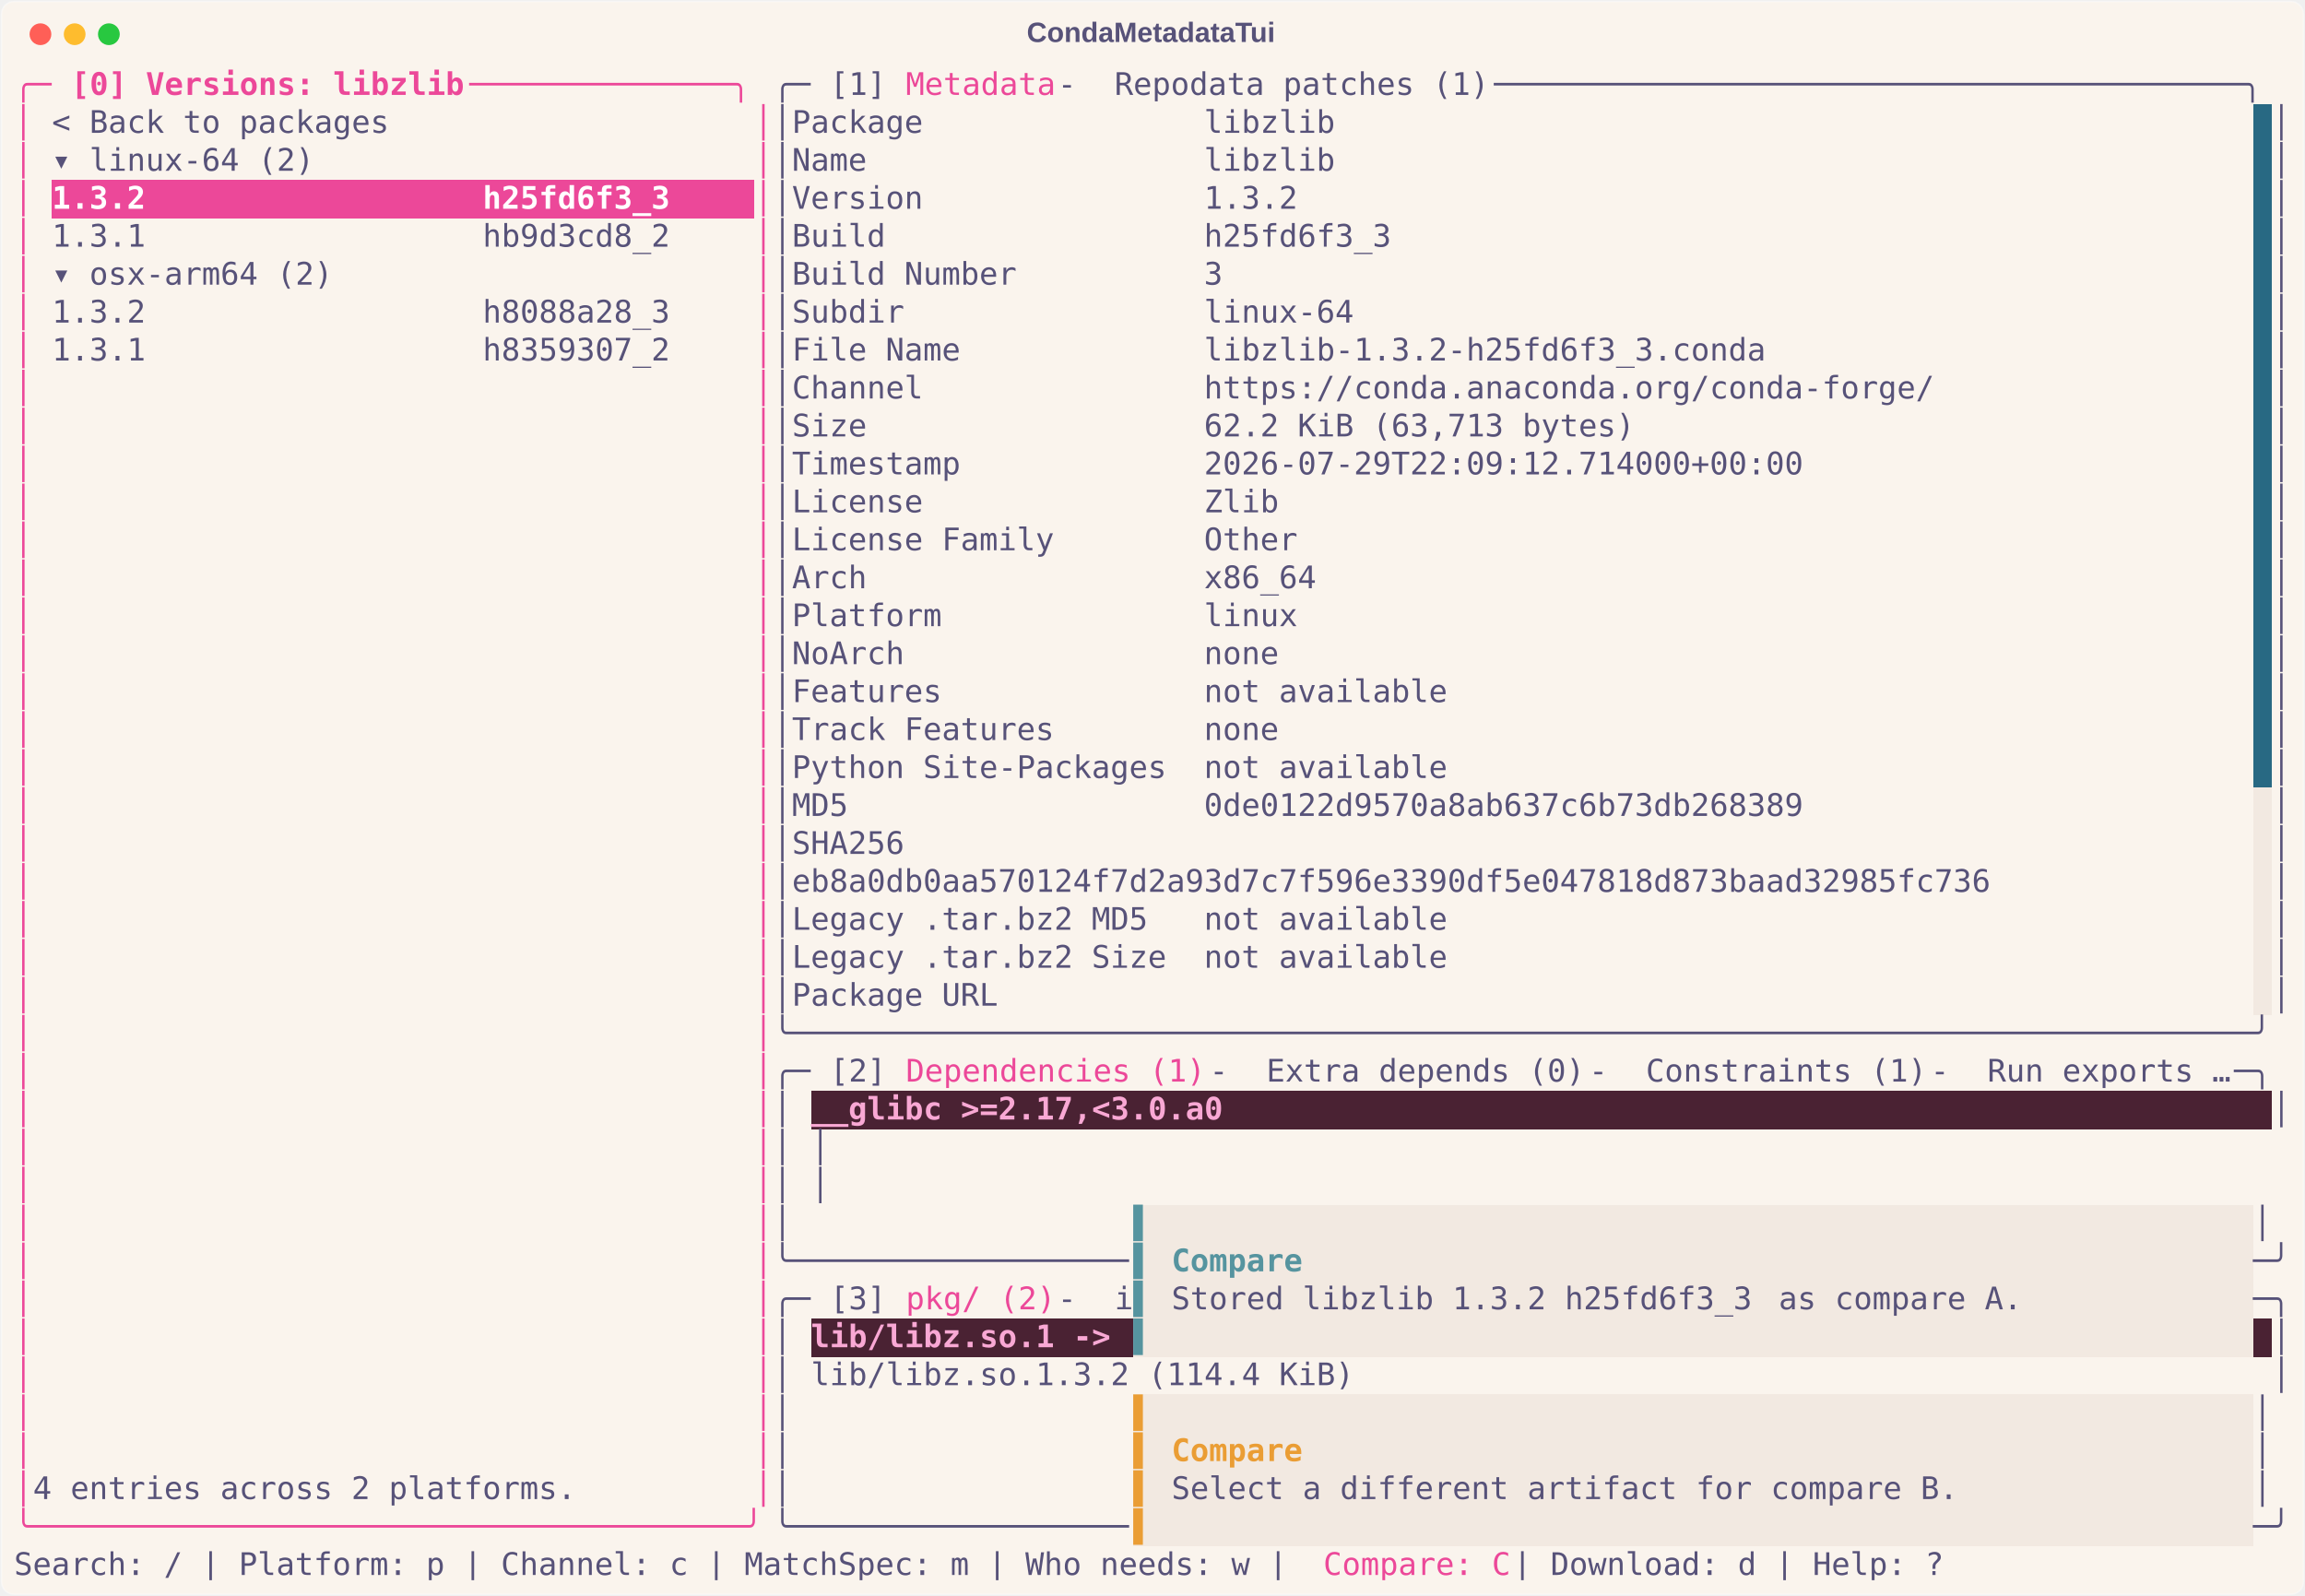
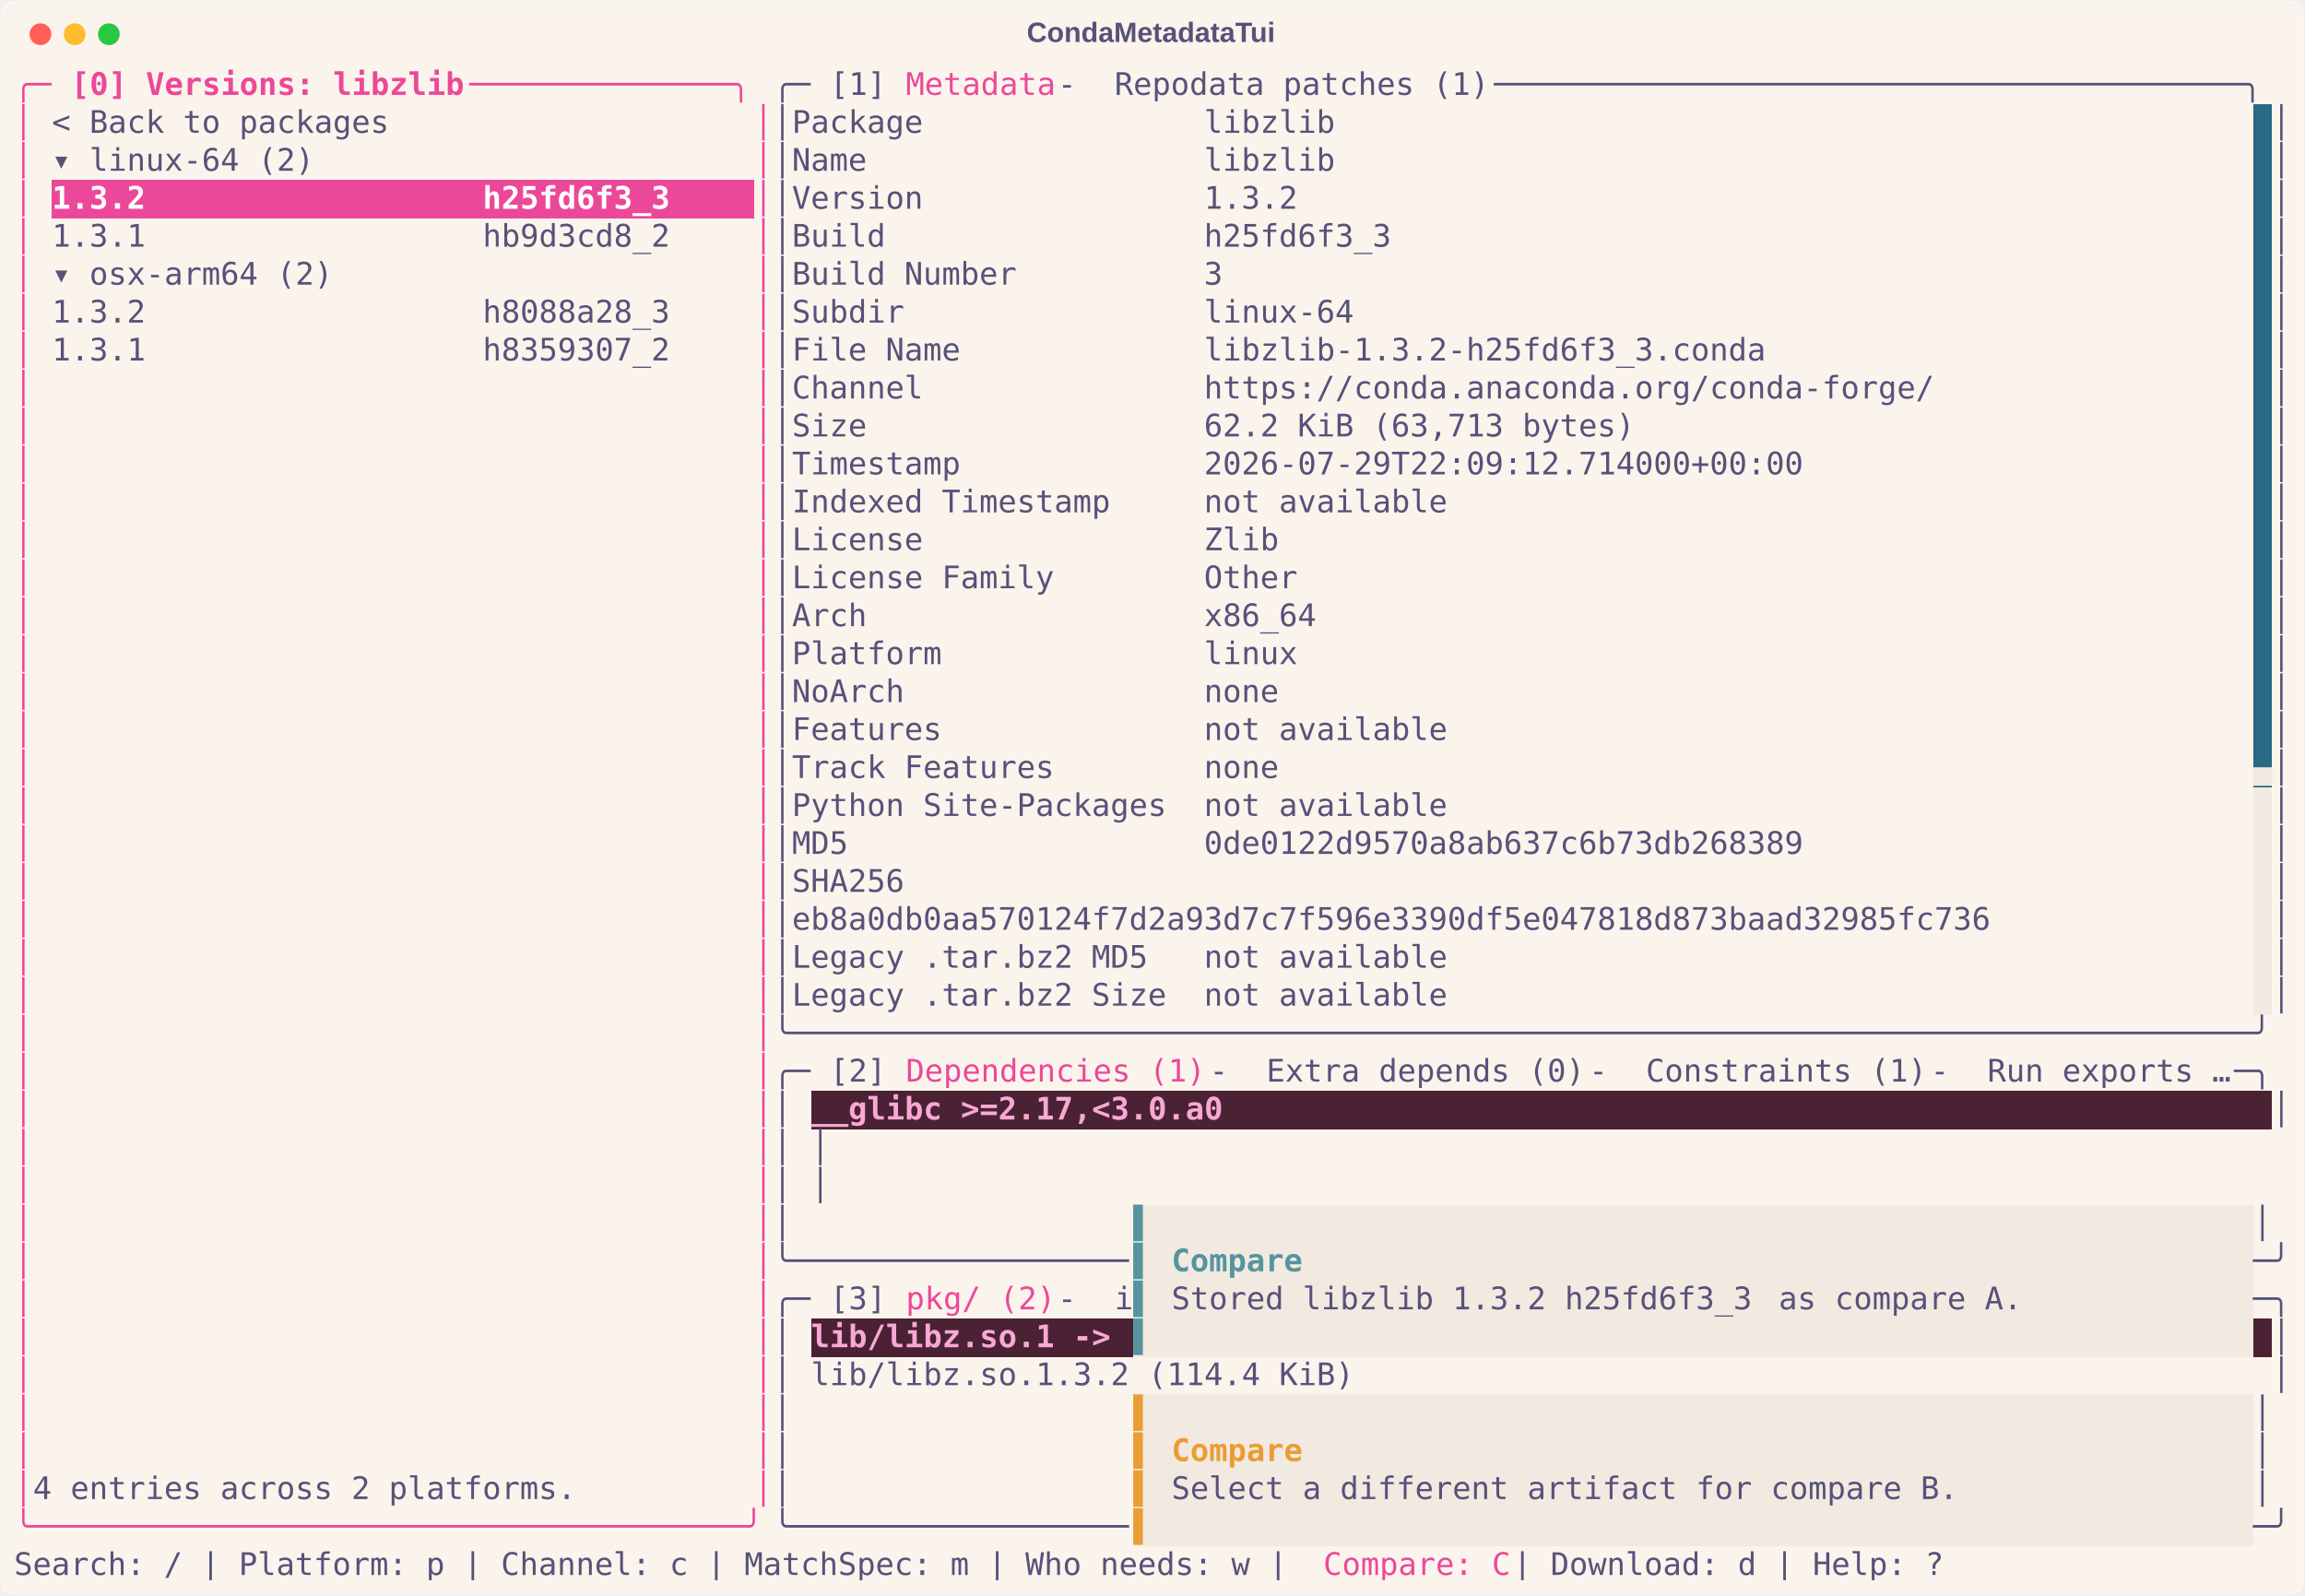
<svg xmlns="http://www.w3.org/2000/svg" class="rich-terminal" viewBox="0 0 1482 1026.0">
  <style>

    @font-face {
        font-family: "Fira Code";
        src: local("FiraCode-Regular"),
                url("https://cdnjs.cloudflare.com/ajax/libs/firacode/6.2.0/woff2/FiraCode-Regular.woff2") format("woff2"),
                url("https://cdnjs.cloudflare.com/ajax/libs/firacode/6.2.0/woff/FiraCode-Regular.woff") format("woff");
        font-style: normal;
        font-weight: 400;
    }
    @font-face {
        font-family: "Fira Code";
        src: local("FiraCode-Bold"),
                url("https://cdnjs.cloudflare.com/ajax/libs/firacode/6.2.0/woff2/FiraCode-Bold.woff2") format("woff2"),
                url("https://cdnjs.cloudflare.com/ajax/libs/firacode/6.2.0/woff/FiraCode-Bold.woff") format("woff");
        font-style: bold;
        font-weight: 700;
    }

    .terminal-matrix {
        font-family: Fira Code, monospace;
        font-size: 20px;
        line-height: 24.4px;
        font-variant-east-asian: full-width;
    }

    .terminal-title {
        font-size: 18px;
        font-weight: bold;
        font-family: arial;
    }

    .terminal-r1 { fill: #ec4899 }
.terminal-r2 { fill: #ec4899;font-weight: bold }
.terminal-r3 { fill: #575279 }
.terminal-r4 { fill: #faf4ed }
.terminal-r5 { fill: #ffffff;font-weight: bold }
- .terminal-r6 { fill: #f9a8d4;font-weight: bold }
- .terminal-r7 { fill: #56949f }
- .terminal-r8 { fill: #56949f;font-weight: bold }
- .terminal-r9 { fill: #ea9d34 }
- .terminal-r10 { fill: #ea9d34;font-weight: bold }
+ .terminal-r6 { fill: #f2e9e1 }
+ .terminal-r7 { fill: #f9a8d4;font-weight: bold }
+ .terminal-r8 { fill: #56949f }
+ .terminal-r9 { fill: #56949f;font-weight: bold }
+ .terminal-r10 { fill: #ea9d34 }
+ .terminal-r11 { fill: #ea9d34;font-weight: bold }
    </style>
  <defs>
    <clipPath id="terminal-clip-terminal">
      <rect x="0" y="0" width="1463.0" height="975.0" />
    </clipPath>
    <clipPath id="terminal-line-0">
      <rect x="0" y="1.5" width="1464" height="24.65" />
    </clipPath>
    <clipPath id="terminal-line-1">
      <rect x="0" y="25.9" width="1464" height="24.65" />
    </clipPath>
    <clipPath id="terminal-line-2">
      <rect x="0" y="50.3" width="1464" height="24.65" />
    </clipPath>
    <clipPath id="terminal-line-3">
      <rect x="0" y="74.7" width="1464" height="24.65" />
    </clipPath>
    <clipPath id="terminal-line-4">
      <rect x="0" y="99.1" width="1464" height="24.65" />
    </clipPath>
    <clipPath id="terminal-line-5">
      <rect x="0" y="123.5" width="1464" height="24.65" />
    </clipPath>
    <clipPath id="terminal-line-6">
      <rect x="0" y="147.9" width="1464" height="24.65" />
    </clipPath>
    <clipPath id="terminal-line-7">
      <rect x="0" y="172.3" width="1464" height="24.65" />
    </clipPath>
    <clipPath id="terminal-line-8">
      <rect x="0" y="196.7" width="1464" height="24.65" />
    </clipPath>
    <clipPath id="terminal-line-9">
      <rect x="0" y="221.1" width="1464" height="24.65" />
    </clipPath>
    <clipPath id="terminal-line-10">
      <rect x="0" y="245.5" width="1464" height="24.65" />
    </clipPath>
    <clipPath id="terminal-line-11">
      <rect x="0" y="269.9" width="1464" height="24.65" />
    </clipPath>
    <clipPath id="terminal-line-12">
      <rect x="0" y="294.3" width="1464" height="24.65" />
    </clipPath>
    <clipPath id="terminal-line-13">
      <rect x="0" y="318.7" width="1464" height="24.65" />
    </clipPath>
    <clipPath id="terminal-line-14">
      <rect x="0" y="343.1" width="1464" height="24.65" />
    </clipPath>
    <clipPath id="terminal-line-15">
      <rect x="0" y="367.5" width="1464" height="24.65" />
    </clipPath>
    <clipPath id="terminal-line-16">
      <rect x="0" y="391.9" width="1464" height="24.65" />
    </clipPath>
    <clipPath id="terminal-line-17">
      <rect x="0" y="416.3" width="1464" height="24.65" />
    </clipPath>
    <clipPath id="terminal-line-18">
      <rect x="0" y="440.7" width="1464" height="24.65" />
    </clipPath>
    <clipPath id="terminal-line-19">
      <rect x="0" y="465.1" width="1464" height="24.65" />
    </clipPath>
    <clipPath id="terminal-line-20">
      <rect x="0" y="489.5" width="1464" height="24.65" />
    </clipPath>
    <clipPath id="terminal-line-21">
      <rect x="0" y="513.9" width="1464" height="24.65" />
    </clipPath>
    <clipPath id="terminal-line-22">
      <rect x="0" y="538.3" width="1464" height="24.65" />
    </clipPath>
    <clipPath id="terminal-line-23">
      <rect x="0" y="562.7" width="1464" height="24.65" />
    </clipPath>
    <clipPath id="terminal-line-24">
      <rect x="0" y="587.1" width="1464" height="24.65" />
    </clipPath>
    <clipPath id="terminal-line-25">
      <rect x="0" y="611.5" width="1464" height="24.65" />
    </clipPath>
    <clipPath id="terminal-line-26">
      <rect x="0" y="635.9" width="1464" height="24.65" />
    </clipPath>
    <clipPath id="terminal-line-27">
      <rect x="0" y="660.3" width="1464" height="24.65" />
    </clipPath>
    <clipPath id="terminal-line-28">
      <rect x="0" y="684.7" width="1464" height="24.65" />
    </clipPath>
    <clipPath id="terminal-line-29">
      <rect x="0" y="709.1" width="1464" height="24.65" />
    </clipPath>
    <clipPath id="terminal-line-30">
      <rect x="0" y="733.5" width="1464" height="24.65" />
    </clipPath>
    <clipPath id="terminal-line-31">
      <rect x="0" y="757.9" width="1464" height="24.65" />
    </clipPath>
    <clipPath id="terminal-line-32">
      <rect x="0" y="782.3" width="1464" height="24.65" />
    </clipPath>
    <clipPath id="terminal-line-33">
      <rect x="0" y="806.7" width="1464" height="24.65" />
    </clipPath>
    <clipPath id="terminal-line-34">
      <rect x="0" y="831.1" width="1464" height="24.65" />
    </clipPath>
    <clipPath id="terminal-line-35">
      <rect x="0" y="855.5" width="1464" height="24.65" />
    </clipPath>
    <clipPath id="terminal-line-36">
      <rect x="0" y="879.9" width="1464" height="24.65" />
    </clipPath>
    <clipPath id="terminal-line-37">
      <rect x="0" y="904.3" width="1464" height="24.65" />
    </clipPath>
    <clipPath id="terminal-line-38">
      <rect x="0" y="928.7" width="1464" height="24.65" />
    </clipPath>
  </defs>
  <rect fill="#faf4ed" stroke="rgba(255,255,255,0.35)" stroke-width="1" x="1" y="1" width="1480" height="1024" rx="8" />
  <text class="terminal-title" fill="#575279" text-anchor="middle" x="740" y="27">CondaMetadataTui</text>
  <g transform="translate(26,22)">
    <circle cx="0" cy="0" r="7" fill="#ff5f57" />
    <circle cx="22" cy="0" r="7" fill="#febc2e" />
    <circle cx="44" cy="0" r="7" fill="#28c840" />
  </g>
  <g transform="translate(9, 41)" clip-path="url(#terminal-clip-terminal)">
    <rect fill="#286983" x="1439.6" y="25.9" width="12.2" height="24.65" shape-rendering="crispEdges" />
    <rect fill="#286983" x="1439.6" y="50.3" width="12.2" height="24.65" shape-rendering="crispEdges" />
    <rect fill="#ec4899" x="24.4" y="74.7" width="402.6" height="24.65" shape-rendering="crispEdges" />
    <rect fill="#ec4899" x="427" y="74.7" width="48.8" height="24.65" shape-rendering="crispEdges" />
    <rect fill="#286983" x="1439.6" y="74.7" width="12.2" height="24.65" shape-rendering="crispEdges" />
    <rect fill="#286983" x="1439.6" y="99.1" width="12.2" height="24.65" shape-rendering="crispEdges" />
    <rect fill="#286983" x="1439.6" y="123.5" width="12.2" height="24.65" shape-rendering="crispEdges" />
    <rect fill="#286983" x="1439.6" y="147.9" width="12.2" height="24.65" shape-rendering="crispEdges" />
    <rect fill="#286983" x="1439.6" y="172.3" width="12.2" height="24.65" shape-rendering="crispEdges" />
    <rect fill="#286983" x="1439.6" y="196.7" width="12.2" height="24.65" shape-rendering="crispEdges" />
    <rect fill="#286983" x="1439.6" y="221.1" width="12.2" height="24.65" shape-rendering="crispEdges" />
    <rect fill="#286983" x="1439.6" y="245.5" width="12.2" height="24.65" shape-rendering="crispEdges" />
    <rect fill="#286983" x="1439.6" y="269.9" width="12.2" height="24.65" shape-rendering="crispEdges" />
    <rect fill="#286983" x="1439.6" y="294.3" width="12.2" height="24.65" shape-rendering="crispEdges" />
    <rect fill="#286983" x="1439.6" y="318.7" width="12.2" height="24.65" shape-rendering="crispEdges" />
    <rect fill="#286983" x="1439.6" y="343.1" width="12.2" height="24.65" shape-rendering="crispEdges" />
    <rect fill="#286983" x="1439.6" y="367.5" width="12.2" height="24.65" shape-rendering="crispEdges" />
    <rect fill="#286983" x="1439.6" y="391.9" width="12.2" height="24.65" shape-rendering="crispEdges" />
    <rect fill="#286983" x="1439.6" y="416.3" width="12.2" height="24.65" shape-rendering="crispEdges" />
    <rect fill="#286983" x="1439.6" y="440.7" width="12.2" height="24.65" shape-rendering="crispEdges" />
    <rect fill="#f2e9e1" x="1439.6" y="465.1" width="12.2" height="24.65" shape-rendering="crispEdges" />
    <rect fill="#f2e9e1" x="1439.6" y="489.5" width="12.2" height="24.65" shape-rendering="crispEdges" />
    <rect fill="#f2e9e1" x="1439.6" y="513.9" width="12.2" height="24.65" shape-rendering="crispEdges" />
    <rect fill="#f2e9e1" x="1439.6" y="538.3" width="12.2" height="24.65" shape-rendering="crispEdges" />
    <rect fill="#f2e9e1" x="1439.6" y="562.7" width="12.2" height="24.65" shape-rendering="crispEdges" />
    <rect fill="#f2e9e1" x="1439.6" y="587.1" width="12.2" height="24.65" shape-rendering="crispEdges" />
    <rect fill="#4a2233" x="512.4" y="660.3" width="268.4" height="24.65" shape-rendering="crispEdges" />
    <rect fill="#4a2233" x="780.8" y="660.3" width="671" height="24.65" shape-rendering="crispEdges" />
    <rect fill="#f2e9e1" x="719.8" y="733.5" width="12.2" height="24.65" shape-rendering="crispEdges" />
    <rect fill="#f2e9e1" x="732" y="733.5" width="707.6" height="24.65" shape-rendering="crispEdges" />
    <rect fill="#f2e9e1" x="719.8" y="757.9" width="12.2" height="24.65" shape-rendering="crispEdges" />
    <rect fill="#f2e9e1" x="732" y="757.9" width="12.2" height="24.65" shape-rendering="crispEdges" />
    <rect fill="#f2e9e1" x="744.2" y="757.9" width="85.4" height="24.65" shape-rendering="crispEdges" />
    <rect fill="#f2e9e1" x="829.6" y="757.9" width="610" height="24.65" shape-rendering="crispEdges" />
    <rect fill="#f2e9e1" x="719.8" y="782.3" width="12.2" height="24.65" shape-rendering="crispEdges" />
    <rect fill="#f2e9e1" x="732" y="782.3" width="12.2" height="24.65" shape-rendering="crispEdges" />
    <rect fill="#f2e9e1" x="744.2" y="782.3" width="390.4" height="24.65" shape-rendering="crispEdges" />
    <rect fill="#f2e9e1" x="1134.6" y="782.3" width="170.8" height="24.65" shape-rendering="crispEdges" />
    <rect fill="#f2e9e1" x="1305.4" y="782.3" width="134.2" height="24.65" shape-rendering="crispEdges" />
    <rect fill="#4a2233" x="512.4" y="806.7" width="207.4" height="24.65" shape-rendering="crispEdges" />
    <rect fill="#f2e9e1" x="719.8" y="806.7" width="12.2" height="24.65" shape-rendering="crispEdges" />
    <rect fill="#f2e9e1" x="732" y="806.7" width="707.6" height="24.65" shape-rendering="crispEdges" />
    <rect fill="#4a2233" x="1439.6" y="806.7" width="12.2" height="24.65" shape-rendering="crispEdges" />
    <rect fill="#f2e9e1" x="719.8" y="855.5" width="12.2" height="24.65" shape-rendering="crispEdges" />
    <rect fill="#f2e9e1" x="732" y="855.5" width="707.6" height="24.65" shape-rendering="crispEdges" />
    <rect fill="#f2e9e1" x="719.8" y="879.9" width="12.2" height="24.65" shape-rendering="crispEdges" />
    <rect fill="#f2e9e1" x="732" y="879.9" width="12.2" height="24.65" shape-rendering="crispEdges" />
    <rect fill="#f2e9e1" x="744.2" y="879.9" width="85.4" height="24.65" shape-rendering="crispEdges" />
    <rect fill="#f2e9e1" x="829.6" y="879.9" width="610" height="24.65" shape-rendering="crispEdges" />
    <rect fill="#f2e9e1" x="719.8" y="904.3" width="12.2" height="24.65" shape-rendering="crispEdges" />
    <rect fill="#f2e9e1" x="732" y="904.3" width="12.2" height="24.65" shape-rendering="crispEdges" />
    <rect fill="#f2e9e1" x="744.2" y="904.3" width="512.4" height="24.65" shape-rendering="crispEdges" />
    <rect fill="#f2e9e1" x="1256.6" y="904.3" width="183" height="24.65" shape-rendering="crispEdges" />
    <rect fill="#f2e9e1" x="719.8" y="928.7" width="12.2" height="24.65" shape-rendering="crispEdges" />
    <rect fill="#f2e9e1" x="732" y="928.7" width="707.6" height="24.65" shape-rendering="crispEdges" />
    <g class="terminal-matrix">
      <text class="terminal-r1" x="0" y="20" textLength="36.6" clip-path="url(#terminal-line-0)">╭─ </text>
      <text class="terminal-r2" x="36.6" y="20" textLength="256.2" clip-path="url(#terminal-line-0)">[0] Versions: libzlib</text>
      <text class="terminal-r1" x="292.8" y="20" textLength="195.2" clip-path="url(#terminal-line-0)"> ──────────────╮</text>
      <text class="terminal-r3" x="488" y="20" textLength="36.6" clip-path="url(#terminal-line-0)">╭─ </text>
      <text class="terminal-r3" x="524.6" y="20" textLength="48.8" clip-path="url(#terminal-line-0)">[1] </text>
      <text class="terminal-r1" x="573.4" y="20" textLength="97.6" clip-path="url(#terminal-line-0)">Metadata</text>
      <text class="terminal-r3" x="671" y="20" textLength="36.6" clip-path="url(#terminal-line-0)"> - </text>
      <text class="terminal-r3" x="707.6" y="20" textLength="244" clip-path="url(#terminal-line-0)">Repodata patches (1)</text>
      <text class="terminal-r3" x="951.6" y="20" textLength="512.4" clip-path="url(#terminal-line-0)"> ────────────────────────────────────────╮</text>
      <text class="terminal-r3" x="1464" y="20" textLength="12.2" clip-path="url(#terminal-line-0)">
</text>
      <text class="terminal-r1" x="0" y="44.4" textLength="12.2" clip-path="url(#terminal-line-1)">│</text>
      <text class="terminal-r3" x="24.4" y="44.4" textLength="219.6" clip-path="url(#terminal-line-1)">&lt; Back to packages</text>
      <text class="terminal-r1" x="475.8" y="44.4" textLength="12.2" clip-path="url(#terminal-line-1)">│</text>
      <text class="terminal-r3" x="488" y="44.4" textLength="12.2" clip-path="url(#terminal-line-1)">│</text>
      <text class="terminal-r3" x="500.2" y="44.4" textLength="353.8" clip-path="url(#terminal-line-1)">Package               libzlib</text>
      <text class="terminal-r3" x="1451.8" y="44.4" textLength="12.2" clip-path="url(#terminal-line-1)">│</text>
      <text class="terminal-r3" x="1464" y="44.4" textLength="12.2" clip-path="url(#terminal-line-1)">
</text>
      <text class="terminal-r1" x="0" y="68.8" textLength="12.2" clip-path="url(#terminal-line-2)">│</text>
      <text class="terminal-r3" x="24.4" y="68.8" textLength="170.8" clip-path="url(#terminal-line-2)">▾ linux-64 (2)</text>
      <text class="terminal-r1" x="475.8" y="68.8" textLength="12.2" clip-path="url(#terminal-line-2)">│</text>
      <text class="terminal-r3" x="488" y="68.8" textLength="12.2" clip-path="url(#terminal-line-2)">│</text>
      <text class="terminal-r3" x="500.2" y="68.8" textLength="353.8" clip-path="url(#terminal-line-2)">Name                  libzlib</text>
      <text class="terminal-r3" x="1451.8" y="68.8" textLength="12.2" clip-path="url(#terminal-line-2)">│</text>
      <text class="terminal-r3" x="1464" y="68.8" textLength="12.2" clip-path="url(#terminal-line-2)">
</text>
      <text class="terminal-r1" x="0" y="93.2" textLength="12.2" clip-path="url(#terminal-line-3)">│</text>
      <text class="terminal-r5" x="24.4" y="93.2" textLength="402.6" clip-path="url(#terminal-line-3)">1.3.2                  h25fd6f3_3</text>
      <text class="terminal-r1" x="475.8" y="93.2" textLength="12.2" clip-path="url(#terminal-line-3)">│</text>
      <text class="terminal-r3" x="488" y="93.2" textLength="12.2" clip-path="url(#terminal-line-3)">│</text>
      <text class="terminal-r3" x="500.2" y="93.2" textLength="329.4" clip-path="url(#terminal-line-3)">Version               1.3.2</text>
      <text class="terminal-r3" x="1451.8" y="93.2" textLength="12.2" clip-path="url(#terminal-line-3)">│</text>
      <text class="terminal-r3" x="1464" y="93.2" textLength="12.2" clip-path="url(#terminal-line-3)">
</text>
      <text class="terminal-r1" x="0" y="117.6" textLength="12.2" clip-path="url(#terminal-line-4)">│</text>
      <text class="terminal-r3" x="24.4" y="117.6" textLength="402.6" clip-path="url(#terminal-line-4)">1.3.1                  hb9d3cd8_2</text>
      <text class="terminal-r1" x="475.8" y="117.6" textLength="12.2" clip-path="url(#terminal-line-4)">│</text>
      <text class="terminal-r3" x="488" y="117.6" textLength="12.2" clip-path="url(#terminal-line-4)">│</text>
      <text class="terminal-r3" x="500.2" y="117.6" textLength="390.4" clip-path="url(#terminal-line-4)">Build                 h25fd6f3_3</text>
      <text class="terminal-r3" x="1451.8" y="117.6" textLength="12.2" clip-path="url(#terminal-line-4)">│</text>
      <text class="terminal-r3" x="1464" y="117.6" textLength="12.2" clip-path="url(#terminal-line-4)">
</text>
      <text class="terminal-r1" x="0" y="142" textLength="12.2" clip-path="url(#terminal-line-5)">│</text>
      <text class="terminal-r3" x="24.4" y="142" textLength="183" clip-path="url(#terminal-line-5)">▾ osx-arm64 (2)</text>
      <text class="terminal-r1" x="475.8" y="142" textLength="12.2" clip-path="url(#terminal-line-5)">│</text>
      <text class="terminal-r3" x="488" y="142" textLength="12.2" clip-path="url(#terminal-line-5)">│</text>
      <text class="terminal-r3" x="500.2" y="142" textLength="280.6" clip-path="url(#terminal-line-5)">Build Number          3</text>
      <text class="terminal-r3" x="1451.8" y="142" textLength="12.2" clip-path="url(#terminal-line-5)">│</text>
      <text class="terminal-r3" x="1464" y="142" textLength="12.2" clip-path="url(#terminal-line-5)">
</text>
      <text class="terminal-r1" x="0" y="166.4" textLength="12.2" clip-path="url(#terminal-line-6)">│</text>
      <text class="terminal-r3" x="24.4" y="166.4" textLength="402.6" clip-path="url(#terminal-line-6)">1.3.2                  h8088a28_3</text>
      <text class="terminal-r1" x="475.8" y="166.4" textLength="12.2" clip-path="url(#terminal-line-6)">│</text>
      <text class="terminal-r3" x="488" y="166.4" textLength="12.2" clip-path="url(#terminal-line-6)">│</text>
      <text class="terminal-r3" x="500.2" y="166.4" textLength="366" clip-path="url(#terminal-line-6)">Subdir                linux-64</text>
      <text class="terminal-r3" x="1451.8" y="166.4" textLength="12.2" clip-path="url(#terminal-line-6)">│</text>
      <text class="terminal-r3" x="1464" y="166.4" textLength="12.2" clip-path="url(#terminal-line-6)">
</text>
      <text class="terminal-r1" x="0" y="190.8" textLength="12.2" clip-path="url(#terminal-line-7)">│</text>
      <text class="terminal-r3" x="24.4" y="190.8" textLength="402.6" clip-path="url(#terminal-line-7)">1.3.1                  h8359307_2</text>
      <text class="terminal-r1" x="475.8" y="190.8" textLength="12.2" clip-path="url(#terminal-line-7)">│</text>
      <text class="terminal-r3" x="488" y="190.8" textLength="12.2" clip-path="url(#terminal-line-7)">│</text>
      <text class="terminal-r3" x="500.2" y="190.8" textLength="634.4" clip-path="url(#terminal-line-7)">File Name             libzlib-1.3.2-h25fd6f3_3.conda</text>
      <text class="terminal-r3" x="1451.8" y="190.8" textLength="12.2" clip-path="url(#terminal-line-7)">│</text>
      <text class="terminal-r3" x="1464" y="190.8" textLength="12.2" clip-path="url(#terminal-line-7)">
</text>
      <text class="terminal-r1" x="0" y="215.2" textLength="12.2" clip-path="url(#terminal-line-8)">│</text>
      <text class="terminal-r1" x="475.8" y="215.2" textLength="12.2" clip-path="url(#terminal-line-8)">│</text>
      <text class="terminal-r3" x="488" y="215.2" textLength="12.2" clip-path="url(#terminal-line-8)">│</text>
      <text class="terminal-r3" x="500.2" y="215.2" textLength="744.2" clip-path="url(#terminal-line-8)">Channel               https://conda.anaconda.org/conda-forge/</text>
      <text class="terminal-r3" x="1451.8" y="215.2" textLength="12.2" clip-path="url(#terminal-line-8)">│</text>
      <text class="terminal-r3" x="1464" y="215.2" textLength="12.2" clip-path="url(#terminal-line-8)">
</text>
      <text class="terminal-r1" x="0" y="239.6" textLength="12.2" clip-path="url(#terminal-line-9)">│</text>
      <text class="terminal-r1" x="475.8" y="239.6" textLength="12.2" clip-path="url(#terminal-line-9)">│</text>
      <text class="terminal-r3" x="488" y="239.6" textLength="12.2" clip-path="url(#terminal-line-9)">│</text>
      <text class="terminal-r3" x="500.2" y="239.6" textLength="549" clip-path="url(#terminal-line-9)">Size                  62.2 KiB (63,713 bytes)</text>
      <text class="terminal-r3" x="1451.8" y="239.6" textLength="12.2" clip-path="url(#terminal-line-9)">│</text>
      <text class="terminal-r3" x="1464" y="239.6" textLength="12.2" clip-path="url(#terminal-line-9)">
</text>
      <text class="terminal-r1" x="0" y="264" textLength="12.2" clip-path="url(#terminal-line-10)">│</text>
      <text class="terminal-r1" x="475.8" y="264" textLength="12.2" clip-path="url(#terminal-line-10)">│</text>
      <text class="terminal-r3" x="488" y="264" textLength="12.2" clip-path="url(#terminal-line-10)">│</text>
      <text class="terminal-r3" x="500.2" y="264" textLength="658.8" clip-path="url(#terminal-line-10)">Timestamp             2026-07-29T22:09:12.714000+00:00</text>
      <text class="terminal-r3" x="1451.8" y="264" textLength="12.2" clip-path="url(#terminal-line-10)">│</text>
      <text class="terminal-r3" x="1464" y="264" textLength="12.2" clip-path="url(#terminal-line-10)">
</text>
      <text class="terminal-r1" x="0" y="288.4" textLength="12.2" clip-path="url(#terminal-line-11)">│</text>
      <text class="terminal-r1" x="475.8" y="288.4" textLength="12.2" clip-path="url(#terminal-line-11)">│</text>
      <text class="terminal-r3" x="488" y="288.4" textLength="12.2" clip-path="url(#terminal-line-11)">│</text>
-       <text class="terminal-r3" x="500.2" y="288.4" textLength="317.2" clip-path="url(#terminal-line-11)">License               Zlib</text>
+       <text class="terminal-r3" x="500.2" y="288.4" textLength="427" clip-path="url(#terminal-line-11)">Indexed Timestamp     not available</text>
      <text class="terminal-r3" x="1451.8" y="288.4" textLength="12.2" clip-path="url(#terminal-line-11)">│</text>
      <text class="terminal-r3" x="1464" y="288.4" textLength="12.2" clip-path="url(#terminal-line-11)">
</text>
      <text class="terminal-r1" x="0" y="312.8" textLength="12.2" clip-path="url(#terminal-line-12)">│</text>
      <text class="terminal-r1" x="475.8" y="312.8" textLength="12.2" clip-path="url(#terminal-line-12)">│</text>
      <text class="terminal-r3" x="488" y="312.8" textLength="12.2" clip-path="url(#terminal-line-12)">│</text>
-       <text class="terminal-r3" x="500.2" y="312.8" textLength="329.4" clip-path="url(#terminal-line-12)">License Family        Other</text>
+       <text class="terminal-r3" x="500.2" y="312.8" textLength="317.2" clip-path="url(#terminal-line-12)">License               Zlib</text>
      <text class="terminal-r3" x="1451.8" y="312.8" textLength="12.2" clip-path="url(#terminal-line-12)">│</text>
      <text class="terminal-r3" x="1464" y="312.8" textLength="12.2" clip-path="url(#terminal-line-12)">
</text>
      <text class="terminal-r1" x="0" y="337.2" textLength="12.2" clip-path="url(#terminal-line-13)">│</text>
      <text class="terminal-r1" x="475.8" y="337.2" textLength="12.2" clip-path="url(#terminal-line-13)">│</text>
      <text class="terminal-r3" x="488" y="337.2" textLength="12.2" clip-path="url(#terminal-line-13)">│</text>
-       <text class="terminal-r3" x="500.2" y="337.2" textLength="341.6" clip-path="url(#terminal-line-13)">Arch                  x86_64</text>
+       <text class="terminal-r3" x="500.2" y="337.2" textLength="329.4" clip-path="url(#terminal-line-13)">License Family        Other</text>
      <text class="terminal-r3" x="1451.8" y="337.2" textLength="12.2" clip-path="url(#terminal-line-13)">│</text>
      <text class="terminal-r3" x="1464" y="337.2" textLength="12.2" clip-path="url(#terminal-line-13)">
</text>
      <text class="terminal-r1" x="0" y="361.6" textLength="12.2" clip-path="url(#terminal-line-14)">│</text>
      <text class="terminal-r1" x="475.8" y="361.6" textLength="12.2" clip-path="url(#terminal-line-14)">│</text>
      <text class="terminal-r3" x="488" y="361.6" textLength="12.2" clip-path="url(#terminal-line-14)">│</text>
-       <text class="terminal-r3" x="500.2" y="361.6" textLength="329.4" clip-path="url(#terminal-line-14)">Platform              linux</text>
+       <text class="terminal-r3" x="500.2" y="361.6" textLength="341.6" clip-path="url(#terminal-line-14)">Arch                  x86_64</text>
      <text class="terminal-r3" x="1451.8" y="361.6" textLength="12.2" clip-path="url(#terminal-line-14)">│</text>
      <text class="terminal-r3" x="1464" y="361.6" textLength="12.2" clip-path="url(#terminal-line-14)">
</text>
      <text class="terminal-r1" x="0" y="386" textLength="12.2" clip-path="url(#terminal-line-15)">│</text>
      <text class="terminal-r1" x="475.8" y="386" textLength="12.2" clip-path="url(#terminal-line-15)">│</text>
      <text class="terminal-r3" x="488" y="386" textLength="12.2" clip-path="url(#terminal-line-15)">│</text>
-       <text class="terminal-r3" x="500.2" y="386" textLength="317.2" clip-path="url(#terminal-line-15)">NoArch                none</text>
+       <text class="terminal-r3" x="500.2" y="386" textLength="329.4" clip-path="url(#terminal-line-15)">Platform              linux</text>
      <text class="terminal-r3" x="1451.8" y="386" textLength="12.2" clip-path="url(#terminal-line-15)">│</text>
      <text class="terminal-r3" x="1464" y="386" textLength="12.2" clip-path="url(#terminal-line-15)">
</text>
      <text class="terminal-r1" x="0" y="410.4" textLength="12.2" clip-path="url(#terminal-line-16)">│</text>
      <text class="terminal-r1" x="475.8" y="410.4" textLength="12.2" clip-path="url(#terminal-line-16)">│</text>
      <text class="terminal-r3" x="488" y="410.4" textLength="12.2" clip-path="url(#terminal-line-16)">│</text>
-       <text class="terminal-r3" x="500.2" y="410.4" textLength="427" clip-path="url(#terminal-line-16)">Features              not available</text>
+       <text class="terminal-r3" x="500.2" y="410.4" textLength="317.2" clip-path="url(#terminal-line-16)">NoArch                none</text>
      <text class="terminal-r3" x="1451.8" y="410.4" textLength="12.2" clip-path="url(#terminal-line-16)">│</text>
      <text class="terminal-r3" x="1464" y="410.4" textLength="12.2" clip-path="url(#terminal-line-16)">
</text>
      <text class="terminal-r1" x="0" y="434.8" textLength="12.2" clip-path="url(#terminal-line-17)">│</text>
      <text class="terminal-r1" x="475.8" y="434.8" textLength="12.2" clip-path="url(#terminal-line-17)">│</text>
      <text class="terminal-r3" x="488" y="434.8" textLength="12.2" clip-path="url(#terminal-line-17)">│</text>
-       <text class="terminal-r3" x="500.2" y="434.8" textLength="317.2" clip-path="url(#terminal-line-17)">Track Features        none</text>
+       <text class="terminal-r3" x="500.2" y="434.8" textLength="427" clip-path="url(#terminal-line-17)">Features              not available</text>
      <text class="terminal-r3" x="1451.8" y="434.8" textLength="12.2" clip-path="url(#terminal-line-17)">│</text>
      <text class="terminal-r3" x="1464" y="434.8" textLength="12.2" clip-path="url(#terminal-line-17)">
</text>
      <text class="terminal-r1" x="0" y="459.2" textLength="12.2" clip-path="url(#terminal-line-18)">│</text>
      <text class="terminal-r1" x="475.8" y="459.2" textLength="12.2" clip-path="url(#terminal-line-18)">│</text>
      <text class="terminal-r3" x="488" y="459.2" textLength="12.2" clip-path="url(#terminal-line-18)">│</text>
-       <text class="terminal-r3" x="500.2" y="459.2" textLength="427" clip-path="url(#terminal-line-18)">Python Site-Packages  not available</text>
+       <text class="terminal-r3" x="500.2" y="459.2" textLength="317.2" clip-path="url(#terminal-line-18)">Track Features        none</text>
+       <text class="terminal-r6" x="1439.6" y="459.2" textLength="12.2" clip-path="url(#terminal-line-18)">▄</text>
      <text class="terminal-r3" x="1451.8" y="459.2" textLength="12.2" clip-path="url(#terminal-line-18)">│</text>
      <text class="terminal-r3" x="1464" y="459.2" textLength="12.2" clip-path="url(#terminal-line-18)">
</text>
      <text class="terminal-r1" x="0" y="483.6" textLength="12.2" clip-path="url(#terminal-line-19)">│</text>
      <text class="terminal-r1" x="475.8" y="483.6" textLength="12.2" clip-path="url(#terminal-line-19)">│</text>
      <text class="terminal-r3" x="488" y="483.6" textLength="12.2" clip-path="url(#terminal-line-19)">│</text>
-       <text class="terminal-r3" x="500.2" y="483.6" textLength="658.8" clip-path="url(#terminal-line-19)">MD5                   0de0122d9570a8ab637c6b73db268389</text>
+       <text class="terminal-r3" x="500.2" y="483.6" textLength="427" clip-path="url(#terminal-line-19)">Python Site-Packages  not available</text>
      <text class="terminal-r3" x="1451.8" y="483.6" textLength="12.2" clip-path="url(#terminal-line-19)">│</text>
      <text class="terminal-r3" x="1464" y="483.6" textLength="12.2" clip-path="url(#terminal-line-19)">
</text>
      <text class="terminal-r1" x="0" y="508" textLength="12.2" clip-path="url(#terminal-line-20)">│</text>
      <text class="terminal-r1" x="475.8" y="508" textLength="12.2" clip-path="url(#terminal-line-20)">│</text>
      <text class="terminal-r3" x="488" y="508" textLength="12.2" clip-path="url(#terminal-line-20)">│</text>
-       <text class="terminal-r3" x="500.2" y="508" textLength="73.2" clip-path="url(#terminal-line-20)">SHA256</text>
+       <text class="terminal-r3" x="500.2" y="508" textLength="658.8" clip-path="url(#terminal-line-20)">MD5                   0de0122d9570a8ab637c6b73db268389</text>
      <text class="terminal-r3" x="1451.8" y="508" textLength="12.2" clip-path="url(#terminal-line-20)">│</text>
      <text class="terminal-r3" x="1464" y="508" textLength="12.2" clip-path="url(#terminal-line-20)">
</text>
      <text class="terminal-r1" x="0" y="532.4" textLength="12.2" clip-path="url(#terminal-line-21)">│</text>
      <text class="terminal-r1" x="475.8" y="532.4" textLength="12.2" clip-path="url(#terminal-line-21)">│</text>
      <text class="terminal-r3" x="488" y="532.4" textLength="12.2" clip-path="url(#terminal-line-21)">│</text>
-       <text class="terminal-r3" x="500.2" y="532.4" textLength="780.8" clip-path="url(#terminal-line-21)">eb8a0db0aa570124f7d2a93d7c7f596e3390df5e047818d873baad32985fc736</text>
+       <text class="terminal-r3" x="500.2" y="532.4" textLength="73.2" clip-path="url(#terminal-line-21)">SHA256</text>
      <text class="terminal-r3" x="1451.8" y="532.4" textLength="12.2" clip-path="url(#terminal-line-21)">│</text>
      <text class="terminal-r3" x="1464" y="532.4" textLength="12.2" clip-path="url(#terminal-line-21)">
</text>
      <text class="terminal-r1" x="0" y="556.8" textLength="12.2" clip-path="url(#terminal-line-22)">│</text>
      <text class="terminal-r1" x="475.8" y="556.8" textLength="12.2" clip-path="url(#terminal-line-22)">│</text>
      <text class="terminal-r3" x="488" y="556.8" textLength="12.2" clip-path="url(#terminal-line-22)">│</text>
-       <text class="terminal-r3" x="500.2" y="556.8" textLength="427" clip-path="url(#terminal-line-22)">Legacy .tar.bz2 MD5   not available</text>
+       <text class="terminal-r3" x="500.2" y="556.8" textLength="780.8" clip-path="url(#terminal-line-22)">eb8a0db0aa570124f7d2a93d7c7f596e3390df5e047818d873baad32985fc736</text>
      <text class="terminal-r3" x="1451.8" y="556.8" textLength="12.2" clip-path="url(#terminal-line-22)">│</text>
      <text class="terminal-r3" x="1464" y="556.8" textLength="12.2" clip-path="url(#terminal-line-22)">
</text>
      <text class="terminal-r1" x="0" y="581.2" textLength="12.2" clip-path="url(#terminal-line-23)">│</text>
      <text class="terminal-r1" x="475.8" y="581.2" textLength="12.2" clip-path="url(#terminal-line-23)">│</text>
      <text class="terminal-r3" x="488" y="581.2" textLength="12.2" clip-path="url(#terminal-line-23)">│</text>
-       <text class="terminal-r3" x="500.2" y="581.2" textLength="427" clip-path="url(#terminal-line-23)">Legacy .tar.bz2 Size  not available</text>
+       <text class="terminal-r3" x="500.2" y="581.2" textLength="427" clip-path="url(#terminal-line-23)">Legacy .tar.bz2 MD5   not available</text>
      <text class="terminal-r3" x="1451.8" y="581.2" textLength="12.2" clip-path="url(#terminal-line-23)">│</text>
      <text class="terminal-r3" x="1464" y="581.2" textLength="12.2" clip-path="url(#terminal-line-23)">
</text>
      <text class="terminal-r1" x="0" y="605.6" textLength="12.2" clip-path="url(#terminal-line-24)">│</text>
      <text class="terminal-r1" x="475.8" y="605.6" textLength="12.2" clip-path="url(#terminal-line-24)">│</text>
      <text class="terminal-r3" x="488" y="605.6" textLength="12.2" clip-path="url(#terminal-line-24)">│</text>
-       <text class="terminal-r3" x="500.2" y="605.6" textLength="134.2" clip-path="url(#terminal-line-24)">Package URL</text>
+       <text class="terminal-r3" x="500.2" y="605.6" textLength="427" clip-path="url(#terminal-line-24)">Legacy .tar.bz2 Size  not available</text>
      <text class="terminal-r3" x="1451.8" y="605.6" textLength="12.2" clip-path="url(#terminal-line-24)">│</text>
      <text class="terminal-r3" x="1464" y="605.6" textLength="12.2" clip-path="url(#terminal-line-24)">
</text>
      <text class="terminal-r1" x="0" y="630" textLength="12.2" clip-path="url(#terminal-line-25)">│</text>
      <text class="terminal-r1" x="475.8" y="630" textLength="12.2" clip-path="url(#terminal-line-25)">│</text>
      <text class="terminal-r3" x="488" y="630" textLength="976" clip-path="url(#terminal-line-25)">╰──────────────────────────────────────────────────────────────────────────────╯</text>
      <text class="terminal-r3" x="1464" y="630" textLength="12.2" clip-path="url(#terminal-line-25)">
</text>
      <text class="terminal-r1" x="0" y="654.4" textLength="12.2" clip-path="url(#terminal-line-26)">│</text>
      <text class="terminal-r1" x="475.8" y="654.4" textLength="12.2" clip-path="url(#terminal-line-26)">│</text>
      <text class="terminal-r3" x="488" y="654.4" textLength="36.6" clip-path="url(#terminal-line-26)">╭─ </text>
      <text class="terminal-r3" x="524.6" y="654.4" textLength="48.8" clip-path="url(#terminal-line-26)">[2] </text>
      <text class="terminal-r1" x="573.4" y="654.4" textLength="195.2" clip-path="url(#terminal-line-26)">Dependencies (1)</text>
      <text class="terminal-r3" x="768.6" y="654.4" textLength="36.6" clip-path="url(#terminal-line-26)"> - </text>
      <text class="terminal-r3" x="805.2" y="654.4" textLength="207.4" clip-path="url(#terminal-line-26)">Extra depends (0)</text>
      <text class="terminal-r3" x="1012.6" y="654.4" textLength="36.6" clip-path="url(#terminal-line-26)"> - </text>
      <text class="terminal-r3" x="1049.2" y="654.4" textLength="183" clip-path="url(#terminal-line-26)">Constraints (1)</text>
      <text class="terminal-r3" x="1232.2" y="654.4" textLength="36.6" clip-path="url(#terminal-line-26)"> - </text>
      <text class="terminal-r3" x="1268.8" y="654.4" textLength="158.6" clip-path="url(#terminal-line-26)">Run exports …</text>
      <text class="terminal-r3" x="1427.4" y="654.4" textLength="36.6" clip-path="url(#terminal-line-26)"> ─╮</text>
      <text class="terminal-r3" x="1464" y="654.4" textLength="12.2" clip-path="url(#terminal-line-26)">
</text>
      <text class="terminal-r1" x="0" y="678.8" textLength="12.2" clip-path="url(#terminal-line-27)">│</text>
      <text class="terminal-r1" x="475.8" y="678.8" textLength="12.2" clip-path="url(#terminal-line-27)">│</text>
      <text class="terminal-r3" x="488" y="678.8" textLength="12.2" clip-path="url(#terminal-line-27)">│</text>
-       <text class="terminal-r6" x="512.4" y="678.8" textLength="268.4" clip-path="url(#terminal-line-27)">__glibc &gt;=2.17,&lt;3.0.a0</text>
+       <text class="terminal-r7" x="512.4" y="678.8" textLength="268.4" clip-path="url(#terminal-line-27)">__glibc &gt;=2.17,&lt;3.0.a0</text>
      <text class="terminal-r3" x="1451.8" y="678.8" textLength="12.2" clip-path="url(#terminal-line-27)">│</text>
      <text class="terminal-r3" x="1464" y="678.8" textLength="12.2" clip-path="url(#terminal-line-27)">
</text>
      <text class="terminal-r1" x="0" y="703.2" textLength="12.2" clip-path="url(#terminal-line-28)">│</text>
      <text class="terminal-r1" x="475.8" y="703.2" textLength="12.2" clip-path="url(#terminal-line-28)">│</text>
      <text class="terminal-r3" x="488" y="703.2" textLength="12.2" clip-path="url(#terminal-line-28)">│</text>
      <text class="terminal-r3" x="512.4" y="703.2" textLength="951.6" clip-path="url(#terminal-line-28)">                                                                             │</text>
      <text class="terminal-r3" x="1464" y="703.2" textLength="12.2" clip-path="url(#terminal-line-28)">
</text>
      <text class="terminal-r1" x="0" y="727.6" textLength="12.2" clip-path="url(#terminal-line-29)">│</text>
      <text class="terminal-r1" x="475.8" y="727.6" textLength="12.2" clip-path="url(#terminal-line-29)">│</text>
      <text class="terminal-r3" x="488" y="727.6" textLength="12.2" clip-path="url(#terminal-line-29)">│</text>
      <text class="terminal-r3" x="512.4" y="727.6" textLength="951.6" clip-path="url(#terminal-line-29)">                                                                             │</text>
      <text class="terminal-r3" x="1464" y="727.6" textLength="12.2" clip-path="url(#terminal-line-29)">
</text>
      <text class="terminal-r1" x="0" y="752" textLength="12.2" clip-path="url(#terminal-line-30)">│</text>
      <text class="terminal-r1" x="475.8" y="752" textLength="12.2" clip-path="url(#terminal-line-30)">│</text>
      <text class="terminal-r3" x="488" y="752" textLength="12.2" clip-path="url(#terminal-line-30)">│</text>
-       <text class="terminal-r7" x="719.8" y="752" textLength="12.2" clip-path="url(#terminal-line-30)">▌</text>
+       <text class="terminal-r8" x="719.8" y="752" textLength="12.2" clip-path="url(#terminal-line-30)">▌</text>
      <text class="terminal-r3" x="1439.6" y="752" textLength="24.4" clip-path="url(#terminal-line-30)"> │</text>
      <text class="terminal-r3" x="1464" y="752" textLength="12.2" clip-path="url(#terminal-line-30)">
</text>
      <text class="terminal-r1" x="0" y="776.4" textLength="12.2" clip-path="url(#terminal-line-31)">│</text>
      <text class="terminal-r1" x="475.8" y="776.4" textLength="12.2" clip-path="url(#terminal-line-31)">│</text>
      <text class="terminal-r3" x="488" y="776.4" textLength="231.8" clip-path="url(#terminal-line-31)">╰──────────────────</text>
-       <text class="terminal-r7" x="719.8" y="776.4" textLength="12.2" clip-path="url(#terminal-line-31)">▌</text>
-       <text class="terminal-r8" x="744.2" y="776.4" textLength="85.4" clip-path="url(#terminal-line-31)">Compare</text>
+       <text class="terminal-r8" x="719.8" y="776.4" textLength="12.2" clip-path="url(#terminal-line-31)">▌</text>
+       <text class="terminal-r9" x="744.2" y="776.4" textLength="85.4" clip-path="url(#terminal-line-31)">Compare</text>
      <text class="terminal-r3" x="1439.6" y="776.4" textLength="24.4" clip-path="url(#terminal-line-31)">─╯</text>
      <text class="terminal-r3" x="1464" y="776.4" textLength="12.2" clip-path="url(#terminal-line-31)">
</text>
      <text class="terminal-r1" x="0" y="800.8" textLength="12.2" clip-path="url(#terminal-line-32)">│</text>
      <text class="terminal-r1" x="475.8" y="800.8" textLength="12.2" clip-path="url(#terminal-line-32)">│</text>
      <text class="terminal-r3" x="488" y="800.8" textLength="36.6" clip-path="url(#terminal-line-32)">╭─ </text>
      <text class="terminal-r3" x="524.6" y="800.8" textLength="48.8" clip-path="url(#terminal-line-32)">[3] </text>
      <text class="terminal-r1" x="573.4" y="800.8" textLength="97.6" clip-path="url(#terminal-line-32)">pkg/ (2)</text>
      <text class="terminal-r3" x="671" y="800.8" textLength="36.6" clip-path="url(#terminal-line-32)"> - </text>
      <text class="terminal-r3" x="707.6" y="800.8" textLength="12.2" clip-path="url(#terminal-line-32)">i</text>
-       <text class="terminal-r7" x="719.8" y="800.8" textLength="12.2" clip-path="url(#terminal-line-32)">▌</text>
+       <text class="terminal-r8" x="719.8" y="800.8" textLength="12.2" clip-path="url(#terminal-line-32)">▌</text>
      <text class="terminal-r3" x="744.2" y="800.8" textLength="390.4" clip-path="url(#terminal-line-32)">Stored libzlib 1.3.2 h25fd6f3_3 </text>
      <text class="terminal-r3" x="1134.6" y="800.8" textLength="170.8" clip-path="url(#terminal-line-32)"> as compare A.</text>
      <text class="terminal-r3" x="1439.6" y="800.8" textLength="24.4" clip-path="url(#terminal-line-32)">─╮</text>
      <text class="terminal-r3" x="1464" y="800.8" textLength="12.2" clip-path="url(#terminal-line-32)">
</text>
      <text class="terminal-r1" x="0" y="825.2" textLength="12.2" clip-path="url(#terminal-line-33)">│</text>
      <text class="terminal-r1" x="475.8" y="825.2" textLength="12.2" clip-path="url(#terminal-line-33)">│</text>
      <text class="terminal-r3" x="488" y="825.2" textLength="12.2" clip-path="url(#terminal-line-33)">│</text>
-       <text class="terminal-r6" x="512.4" y="825.2" textLength="207.4" clip-path="url(#terminal-line-33)">lib/libz.so.1 -&gt; </text>
-       <text class="terminal-r7" x="719.8" y="825.2" textLength="12.2" clip-path="url(#terminal-line-33)">▌</text>
+       <text class="terminal-r7" x="512.4" y="825.2" textLength="207.4" clip-path="url(#terminal-line-33)">lib/libz.so.1 -&gt; </text>
+       <text class="terminal-r8" x="719.8" y="825.2" textLength="12.2" clip-path="url(#terminal-line-33)">▌</text>
      <text class="terminal-r3" x="1451.8" y="825.2" textLength="12.2" clip-path="url(#terminal-line-33)">│</text>
      <text class="terminal-r3" x="1464" y="825.2" textLength="12.2" clip-path="url(#terminal-line-33)">
</text>
      <text class="terminal-r1" x="0" y="849.6" textLength="12.2" clip-path="url(#terminal-line-34)">│</text>
      <text class="terminal-r1" x="475.8" y="849.6" textLength="12.2" clip-path="url(#terminal-line-34)">│</text>
      <text class="terminal-r3" x="488" y="849.6" textLength="12.2" clip-path="url(#terminal-line-34)">│</text>
      <text class="terminal-r3" x="512.4" y="849.6" textLength="353.8" clip-path="url(#terminal-line-34)">lib/libz.so.1.3.2 (114.4 KiB)</text>
      <text class="terminal-r3" x="1451.8" y="849.6" textLength="12.2" clip-path="url(#terminal-line-34)">│</text>
      <text class="terminal-r3" x="1464" y="849.6" textLength="12.2" clip-path="url(#terminal-line-34)">
</text>
      <text class="terminal-r1" x="0" y="874" textLength="12.2" clip-path="url(#terminal-line-35)">│</text>
      <text class="terminal-r1" x="475.8" y="874" textLength="12.2" clip-path="url(#terminal-line-35)">│</text>
      <text class="terminal-r3" x="488" y="874" textLength="12.2" clip-path="url(#terminal-line-35)">│</text>
-       <text class="terminal-r9" x="719.8" y="874" textLength="12.2" clip-path="url(#terminal-line-35)">▌</text>
+       <text class="terminal-r10" x="719.8" y="874" textLength="12.2" clip-path="url(#terminal-line-35)">▌</text>
      <text class="terminal-r3" x="1439.6" y="874" textLength="24.4" clip-path="url(#terminal-line-35)"> │</text>
      <text class="terminal-r3" x="1464" y="874" textLength="12.2" clip-path="url(#terminal-line-35)">
</text>
      <text class="terminal-r1" x="0" y="898.4" textLength="12.2" clip-path="url(#terminal-line-36)">│</text>
      <text class="terminal-r1" x="475.8" y="898.4" textLength="12.2" clip-path="url(#terminal-line-36)">│</text>
      <text class="terminal-r3" x="488" y="898.4" textLength="12.2" clip-path="url(#terminal-line-36)">│</text>
-       <text class="terminal-r9" x="719.8" y="898.4" textLength="12.2" clip-path="url(#terminal-line-36)">▌</text>
-       <text class="terminal-r10" x="744.2" y="898.4" textLength="85.4" clip-path="url(#terminal-line-36)">Compare</text>
+       <text class="terminal-r10" x="719.8" y="898.4" textLength="12.2" clip-path="url(#terminal-line-36)">▌</text>
+       <text class="terminal-r11" x="744.2" y="898.4" textLength="85.4" clip-path="url(#terminal-line-36)">Compare</text>
      <text class="terminal-r3" x="1439.6" y="898.4" textLength="24.4" clip-path="url(#terminal-line-36)"> │</text>
      <text class="terminal-r3" x="1464" y="898.4" textLength="12.2" clip-path="url(#terminal-line-36)">
</text>
      <text class="terminal-r1" x="0" y="922.8" textLength="12.2" clip-path="url(#terminal-line-37)">│</text>
      <text class="terminal-r3" x="12.2" y="922.8" textLength="353.8" clip-path="url(#terminal-line-37)">4 entries across 2 platforms.</text>
      <text class="terminal-r1" x="475.8" y="922.8" textLength="12.2" clip-path="url(#terminal-line-37)">│</text>
      <text class="terminal-r3" x="488" y="922.8" textLength="12.2" clip-path="url(#terminal-line-37)">│</text>
-       <text class="terminal-r9" x="719.8" y="922.8" textLength="12.2" clip-path="url(#terminal-line-37)">▌</text>
+       <text class="terminal-r10" x="719.8" y="922.8" textLength="12.2" clip-path="url(#terminal-line-37)">▌</text>
      <text class="terminal-r3" x="744.2" y="922.8" textLength="512.4" clip-path="url(#terminal-line-37)">Select a different artifact for compare B.</text>
      <text class="terminal-r3" x="1439.6" y="922.8" textLength="24.4" clip-path="url(#terminal-line-37)"> │</text>
      <text class="terminal-r3" x="1464" y="922.8" textLength="12.2" clip-path="url(#terminal-line-37)">
</text>
      <text class="terminal-r1" x="0" y="947.2" textLength="488" clip-path="url(#terminal-line-38)">╰──────────────────────────────────────╯</text>
      <text class="terminal-r3" x="488" y="947.2" textLength="231.8" clip-path="url(#terminal-line-38)">╰──────────────────</text>
-       <text class="terminal-r9" x="719.8" y="947.2" textLength="12.2" clip-path="url(#terminal-line-38)">▌</text>
+       <text class="terminal-r10" x="719.8" y="947.2" textLength="12.2" clip-path="url(#terminal-line-38)">▌</text>
      <text class="terminal-r3" x="1439.6" y="947.2" textLength="24.4" clip-path="url(#terminal-line-38)">─╯</text>
      <text class="terminal-r3" x="1464" y="947.2" textLength="12.2" clip-path="url(#terminal-line-38)">
</text>
      <text class="terminal-r3" x="0" y="971.6" textLength="841.8" clip-path="url(#terminal-line-39)">Search: / | Platform: p | Channel: c | MatchSpec: m | Who needs: w | </text>
      <text class="terminal-r1" x="841.8" y="971.6" textLength="122" clip-path="url(#terminal-line-39)">Compare: C</text>
      <text class="terminal-r3" x="963.8" y="971.6" textLength="292.8" clip-path="url(#terminal-line-39)"> | Download: d | Help: ?</text>
    </g>
  </g>
</svg>
